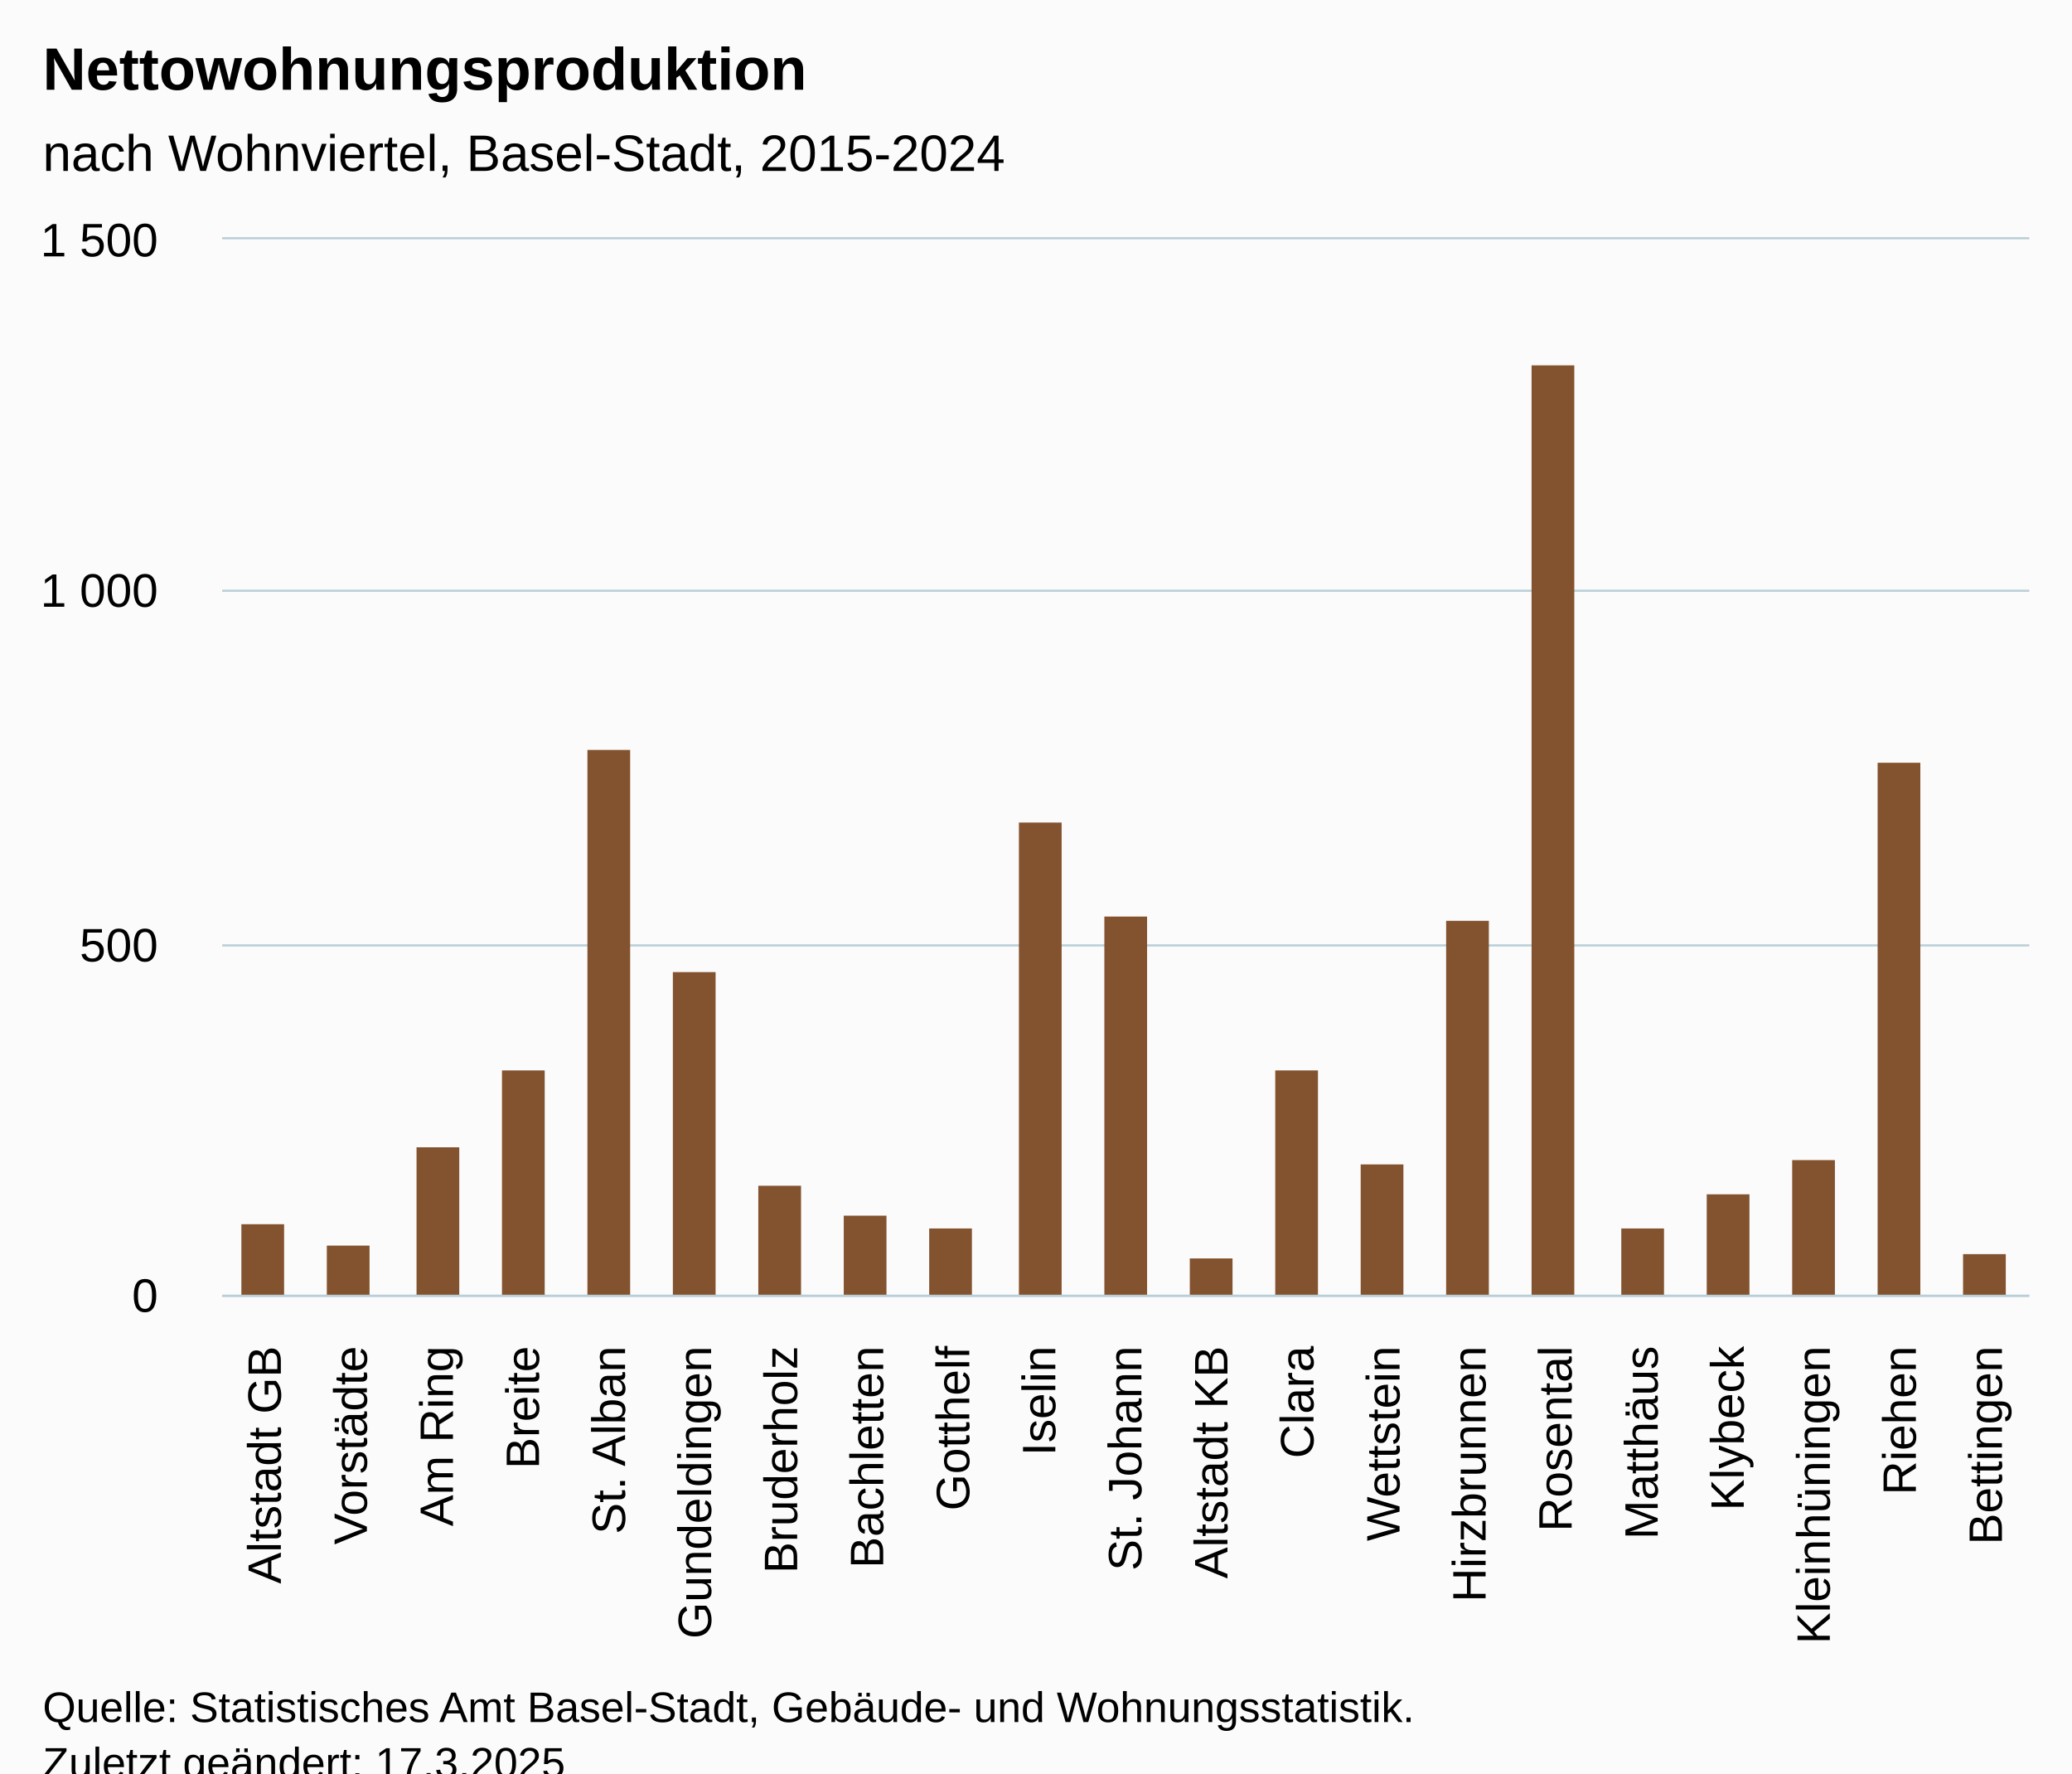
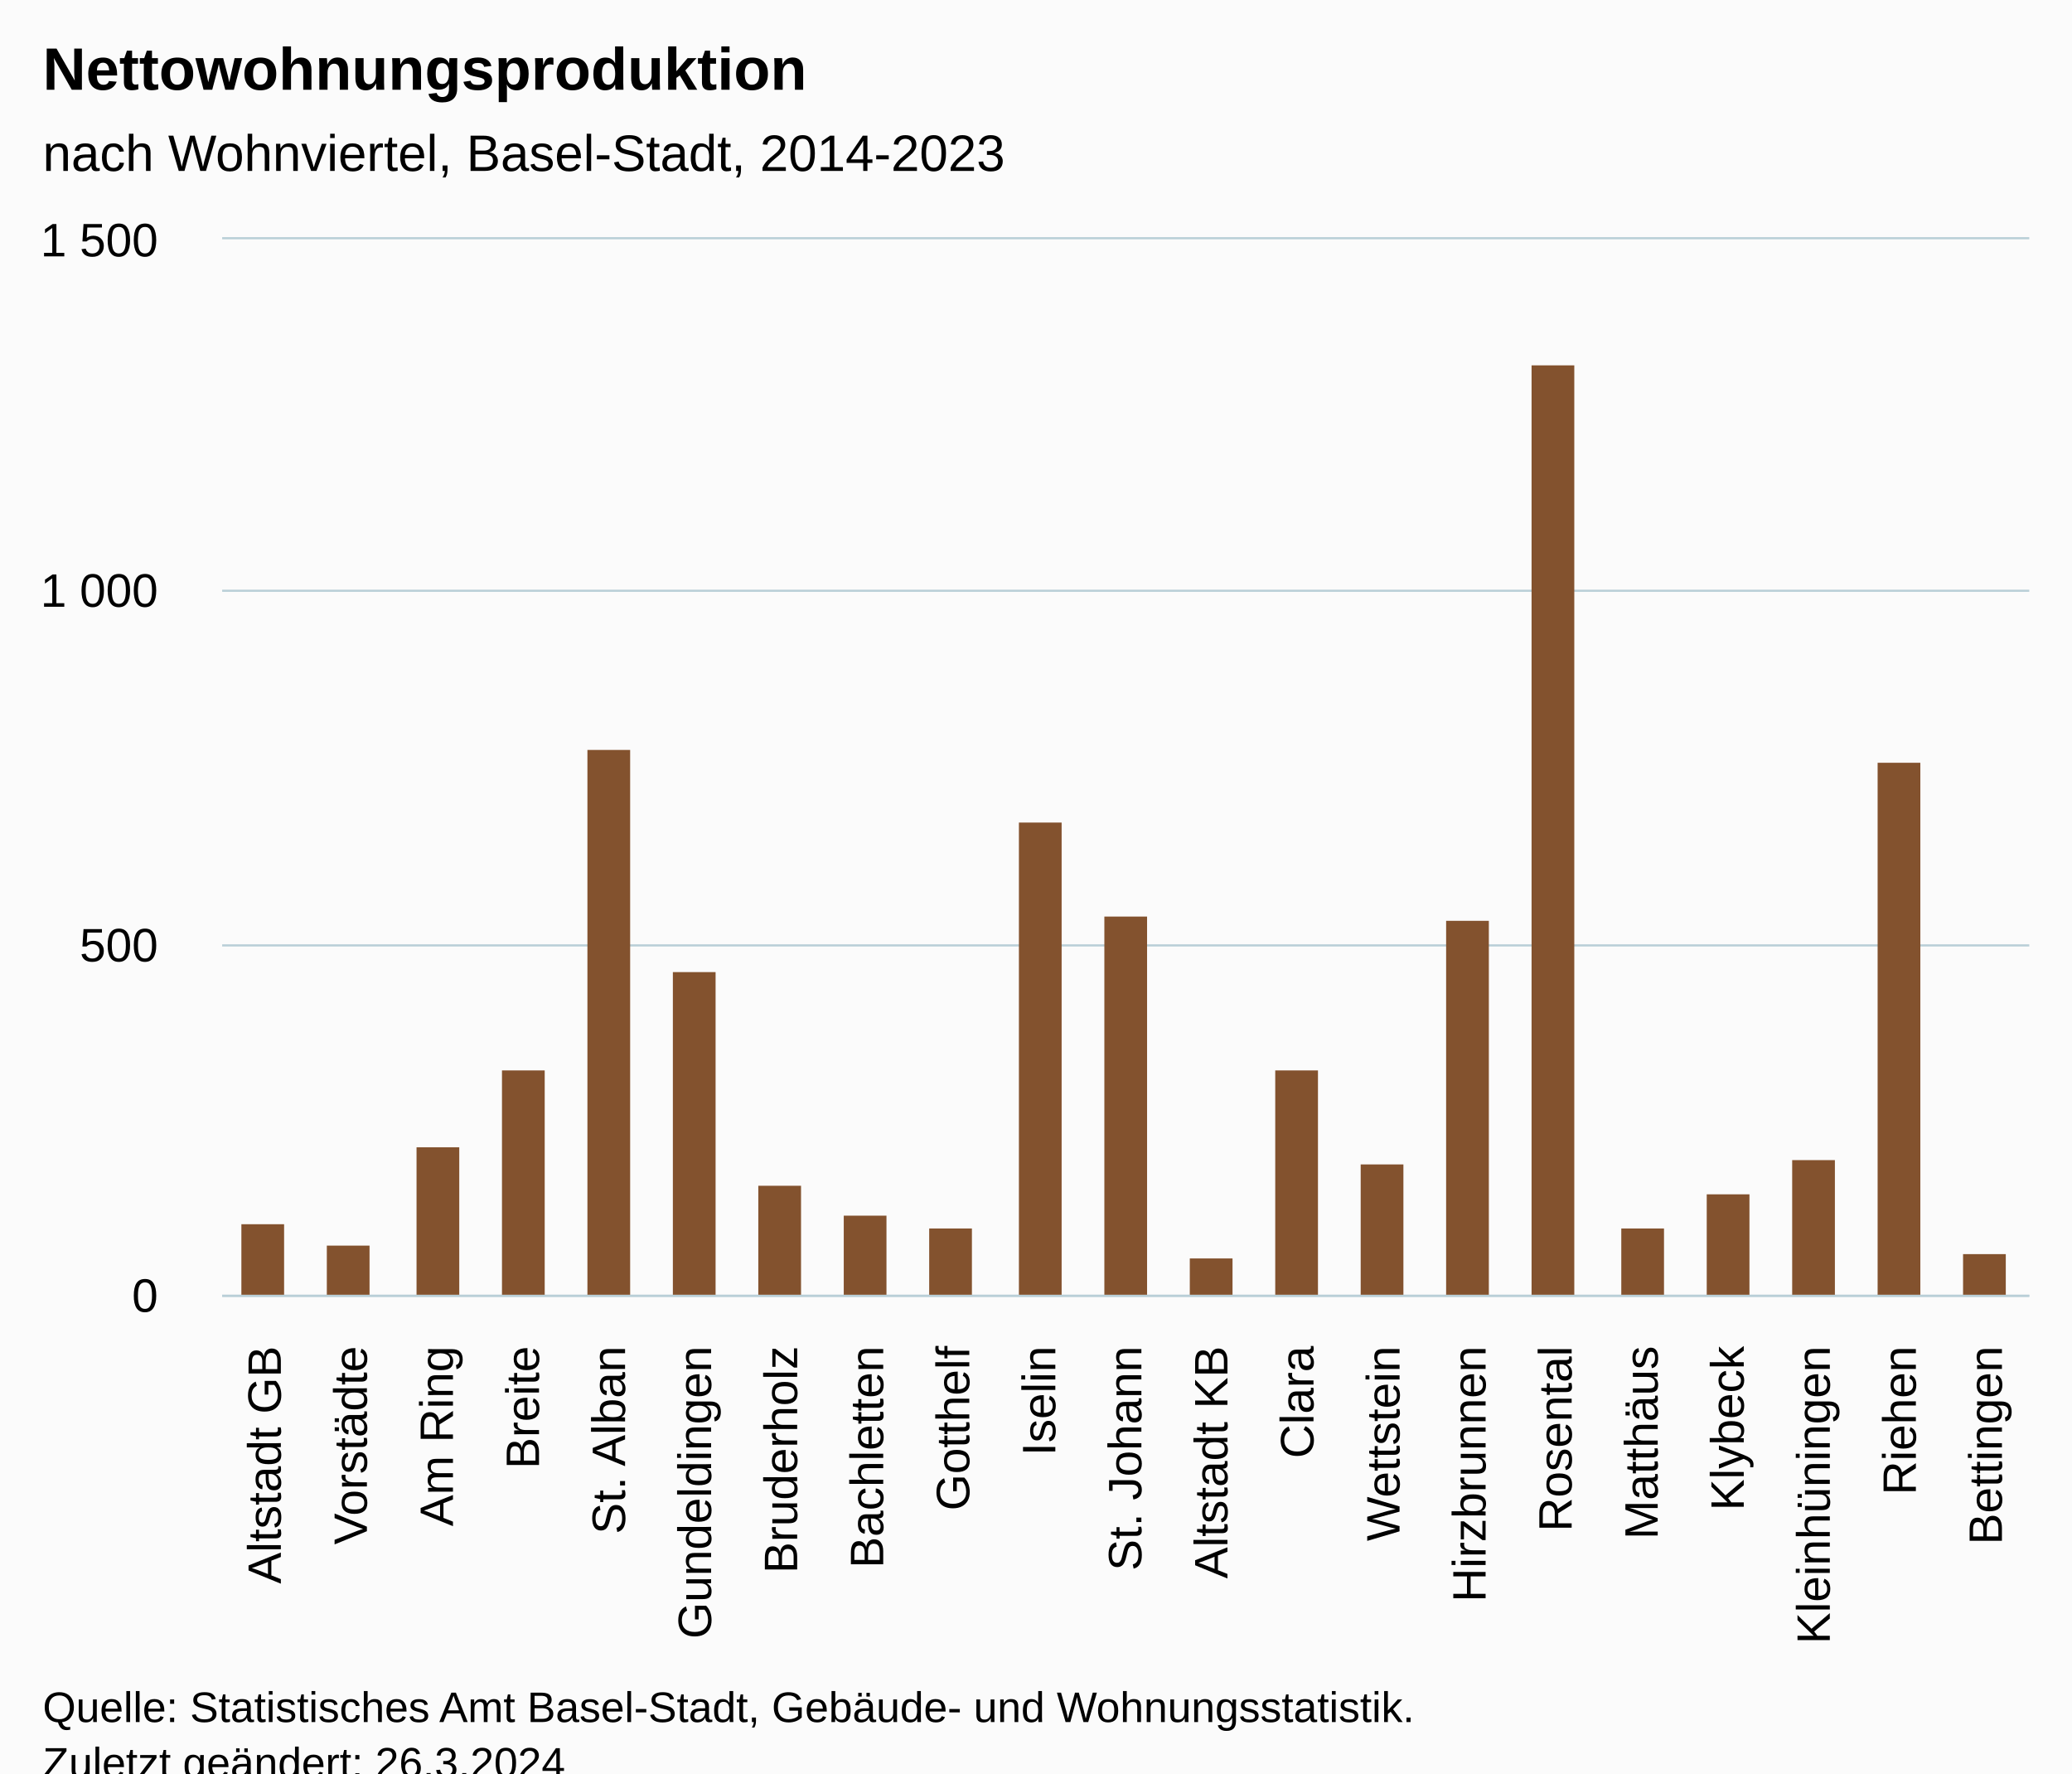
<svg xmlns="http://www.w3.org/2000/svg" version="1.1" class="highcharts-root" style="font-family:Arial;font-size:12px;" viewBox="0 0 485 415">
  <defs>
-     <clipPath id="highcharts-z5lt9bx-28-">
+     <clipPath id="highcharts-ho4e1em-28-">
      <rect x="0" y="0" width="423" height="247" fill="none" />
    </clipPath>
-     <clipPath id="highcharts-z5lt9bx-50-">
+     <clipPath id="highcharts-ho4e1em-50-">
      <rect x="0" y="0" width="423" height="247" fill="none" />
    </clipPath>
-     <clipPath id="highcharts-z5lt9bx-51-">
+     <clipPath id="highcharts-ho4e1em-51-">
      <rect x="52" y="56" width="423" height="247" fill="none" />
    </clipPath>
  </defs>
  <rect fill="#fbfbfb" class="highcharts-background" x="0" y="0" width="485" height="428" rx="0" ry="0" />
  <rect fill="none" class="highcharts-plot-background" x="52" y="56" width="423" height="247" />
  <g class="highcharts-pane-group" data-z-index="0" />
  <g class="highcharts-grid highcharts-xaxis-grid" data-z-index="1">
    <path fill="none" data-z-index="1" class="highcharts-grid-line" d="M 71.5 56 L 71.5 303" opacity="1" />
    <path fill="none" data-z-index="1" class="highcharts-grid-line" d="M 91.5 56 L 91.5 303" opacity="1" />
    <path fill="none" data-z-index="1" class="highcharts-grid-line" d="M 111.5 56 L 111.5 303" opacity="1" />
    <path fill="none" data-z-index="1" class="highcharts-grid-line" d="M 132.5 56 L 132.5 303" opacity="1" />
    <path fill="none" data-z-index="1" class="highcharts-grid-line" d="M 152.5 56 L 152.5 303" opacity="1" />
    <path fill="none" data-z-index="1" class="highcharts-grid-line" d="M 172.5 56 L 172.5 303" opacity="1" />
    <path fill="none" data-z-index="1" class="highcharts-grid-line" d="M 192.5 56 L 192.5 303" opacity="1" />
    <path fill="none" data-z-index="1" class="highcharts-grid-line" d="M 212.5 56 L 212.5 303" opacity="1" />
    <path fill="none" data-z-index="1" class="highcharts-grid-line" d="M 232.5 56 L 232.5 303" opacity="1" />
    <path fill="none" data-z-index="1" class="highcharts-grid-line" d="M 252.5 56 L 252.5 303" opacity="1" />
    <path fill="none" data-z-index="1" class="highcharts-grid-line" d="M 273.5 56 L 273.5 303" opacity="1" />
    <path fill="none" data-z-index="1" class="highcharts-grid-line" d="M 293.5 56 L 293.5 303" opacity="1" />
    <path fill="none" data-z-index="1" class="highcharts-grid-line" d="M 313.5 56 L 313.5 303" opacity="1" />
    <path fill="none" data-z-index="1" class="highcharts-grid-line" d="M 333.5 56 L 333.5 303" opacity="1" />
    <path fill="none" data-z-index="1" class="highcharts-grid-line" d="M 353.5 56 L 353.5 303" opacity="1" />
    <path fill="none" data-z-index="1" class="highcharts-grid-line" d="M 373.5 56 L 373.5 303" opacity="1" />
    <path fill="none" data-z-index="1" class="highcharts-grid-line" d="M 393.5 56 L 393.5 303" opacity="1" />
    <path fill="none" data-z-index="1" class="highcharts-grid-line" d="M 414.5 56 L 414.5 303" opacity="1" />
    <path fill="none" data-z-index="1" class="highcharts-grid-line" d="M 434.5 56 L 434.5 303" opacity="1" />
    <path fill="none" data-z-index="1" class="highcharts-grid-line" d="M 454.5 56 L 454.5 303" opacity="1" />
    <path fill="none" data-z-index="1" class="highcharts-grid-line" d="M 474.5 56 L 474.5 303" opacity="1" />
    <path fill="none" data-z-index="1" class="highcharts-grid-line" d="M 51.5 56 L 51.5 303" opacity="1" />
  </g>
  <g class="highcharts-grid highcharts-yaxis-grid" data-z-index="1">
    <path fill="none" stroke="#B9CFD7" stroke-width="0.5" data-z-index="1" class="highcharts-grid-line" d="M 52 303.25 L 475 303.25" opacity="1" />
    <path fill="none" stroke="#B9CFD7" stroke-width="0.5" data-z-index="1" class="highcharts-grid-line" d="M 52 221.25 L 475 221.25" opacity="1" />
    <path fill="none" stroke="#B9CFD7" stroke-width="0.5" data-z-index="1" class="highcharts-grid-line" d="M 52 138.25 L 475 138.25" opacity="1" />
    <path fill="none" stroke="#B9CFD7" stroke-width="0.5" data-z-index="1" class="highcharts-grid-line" d="M 52 55.75 L 475 55.75" opacity="1" />
  </g>
  <rect fill="none" class="highcharts-plot-border" data-z-index="1" x="52" y="56" width="423" height="247" />
  <g class="highcharts-axis highcharts-xaxis" data-z-index="2">
    <path fill="none" class="highcharts-axis-line" stroke="#B9CFD7" stroke-width="0.5" data-z-index="7" d="M 52 303.25 L 475 303.25" />
  </g>
  <g class="highcharts-axis highcharts-yaxis" data-z-index="2">
    <path fill="none" class="highcharts-axis-line" data-z-index="7" d="M 52 56 L 52 303" />
  </g>
  <g class="highcharts-series-group" data-z-index="3">
-     <g class="highcharts-series highcharts-series-0 highcharts-column-series" data-z-index="0.1" opacity="1" transform="translate(52,56) scale(1 1)" clip-path="url(#highcharts-z5lt9bx-50-)">
+     <g class="highcharts-series highcharts-series-0 highcharts-column-series" data-z-index="0.1" opacity="1" transform="translate(52,56) scale(1 1)" clip-path="url(#highcharts-ho4e1em-50-)">
      <rect x="4.5" y="230.5" width="10" height="17" fill="#83522E" stroke="#ffffff" stroke-width="1e-7" opacity="1" class="highcharts-point" />
      <rect x="24.5" y="235.5" width="10" height="12" fill="#83522E" stroke="#ffffff" stroke-width="1e-7" opacity="1" class="highcharts-point" />
      <rect x="45.5" y="212.5" width="10" height="35" fill="#83522E" stroke="#ffffff" stroke-width="1e-7" opacity="1" class="highcharts-point" />
      <rect x="65.5" y="194.5" width="10" height="53" fill="#83522E" stroke="#ffffff" stroke-width="1e-7" opacity="1" class="highcharts-point" />
      <rect x="85.5" y="119.5" width="10" height="128" fill="#83522E" stroke="#ffffff" stroke-width="1e-7" opacity="1" class="highcharts-point" />
      <rect x="105.5" y="171.5" width="10" height="76" fill="#83522E" stroke="#ffffff" stroke-width="1e-7" opacity="1" class="highcharts-point" />
      <rect x="125.5" y="221.5" width="10" height="26" fill="#83522E" stroke="#ffffff" stroke-width="1e-7" opacity="1" class="highcharts-point" />
      <rect x="145.5" y="228.5" width="10" height="19" fill="#83522E" stroke="#ffffff" stroke-width="1e-7" opacity="1" class="highcharts-point" />
      <rect x="165.5" y="231.5" width="10" height="16" fill="#83522E" stroke="#ffffff" stroke-width="1e-7" opacity="1" class="highcharts-point" />
      <rect x="186.5" y="136.5" width="10" height="111" fill="#83522E" stroke="#ffffff" stroke-width="1e-7" opacity="1" class="highcharts-point" />
      <rect x="206.5" y="158.5" width="10" height="89" fill="#83522E" stroke="#ffffff" stroke-width="1e-7" opacity="1" class="highcharts-point" />
      <rect x="226.5" y="238.5" width="10" height="9" fill="#83522E" stroke="#ffffff" stroke-width="1e-7" opacity="1" class="highcharts-point" />
      <rect x="246.5" y="194.5" width="10" height="53" fill="#83522E" stroke="#ffffff" stroke-width="1e-7" opacity="1" class="highcharts-point" />
      <rect x="266.5" y="216.5" width="10" height="31" fill="#83522E" stroke="#ffffff" stroke-width="1e-7" opacity="1" class="highcharts-point" />
      <rect x="286.5" y="159.5" width="10" height="88" fill="#83522E" stroke="#ffffff" stroke-width="1e-7" opacity="1" class="highcharts-point" />
      <rect x="306.5" y="29.5" width="10" height="218" fill="#83522E" stroke="#ffffff" stroke-width="1e-7" opacity="1" class="highcharts-point" />
      <rect x="327.5" y="231.5" width="10" height="16" fill="#83522E" stroke="#ffffff" stroke-width="1e-7" opacity="1" class="highcharts-point" />
      <rect x="347.5" y="223.5" width="10" height="24" fill="#83522E" stroke="#ffffff" stroke-width="1e-7" opacity="1" class="highcharts-point" />
      <rect x="367.5" y="215.5" width="10" height="32" fill="#83522E" stroke="#ffffff" stroke-width="1e-7" opacity="1" class="highcharts-point" />
      <rect x="387.5" y="122.5" width="10" height="125" fill="#83522E" stroke="#ffffff" stroke-width="1e-7" opacity="1" class="highcharts-point" />
      <rect x="407.5" y="237.5" width="10" height="10" fill="#83522E" stroke="#ffffff" stroke-width="1e-7" opacity="1" class="highcharts-point" />
    </g>
    <g class="highcharts-markers highcharts-series-0 highcharts-column-series" data-z-index="0.1" opacity="1" transform="translate(52,56) scale(1 1)" clip-path="none" />
  </g>
  <text x="10" text-anchor="start" class="highcharts-title" data-z-index="4" style="color:#000000;font-size:14px;font-weight:bold;fill:#000000;" y="21">
    <tspan>Nettowohnungsproduktion</tspan>
  </text>
  <text x="10" text-anchor="start" class="highcharts-subtitle" data-z-index="4" style="color:#000000;font-size:12px;font-weight:normal;fill:#000000;" y="40">
-     <tspan>nach Wohnviertel, Basel-Stadt, 2015-2024</tspan>
+     <tspan>nach Wohnviertel, Basel-Stadt, 2014-2023</tspan>
  </text>
  <text x="10" text-anchor="start" class="highcharts-caption" data-z-index="4" style="color:#666666;fill:#666666;" y="390" />
  <g class="highcharts-axis-labels highcharts-xaxis-labels" data-z-index="7">
    <text x="65.738" style="color:#000000;cursor:default;font-size:11px;fill:#000000;" text-anchor="end" transform="translate(0,0) rotate(-90 65.7381 315)" y="315" opacity="1">
      <tspan>Altstadt GB</tspan>
    </text>
    <text x="85.881" style="color:#000000;cursor:default;font-size:11px;fill:#000000;" text-anchor="end" transform="translate(0,0) rotate(-90 85.88095 315)" y="315" opacity="1">Vorstädte</text>
    <text x="106.024" style="color:#000000;cursor:default;font-size:11px;fill:#000000;" text-anchor="end" transform="translate(0,0) rotate(-90 106.0238 315)" y="315" opacity="1">
      <tspan>Am Ring</tspan>
    </text>
    <text x="126.167" style="color:#000000;cursor:default;font-size:11px;fill:#000000;" text-anchor="end" transform="translate(0,0) rotate(-90 126.1667 315)" y="315" opacity="1">Breite</text>
    <text x="146.31" style="color:#000000;cursor:default;font-size:11px;fill:#000000;" text-anchor="end" transform="translate(0,0) rotate(-90 146.3095 315)" y="315" opacity="1">
      <tspan>St. Alban</tspan>
    </text>
    <text x="166.452" style="color:#000000;cursor:default;font-size:11px;fill:#000000;" text-anchor="end" transform="translate(0,0) rotate(-90 166.4524 315)" y="315" opacity="1">Gundeldingen</text>
    <text x="186.595" style="color:#000000;cursor:default;font-size:11px;fill:#000000;" text-anchor="end" transform="translate(0,0) rotate(-90 186.5952 315)" y="315" opacity="1">Bruderholz</text>
    <text x="206.738" style="color:#000000;cursor:default;font-size:11px;fill:#000000;" text-anchor="end" transform="translate(0,0) rotate(-90 206.7381 315)" y="315" opacity="1">Bachletten</text>
    <text x="226.881" style="color:#000000;cursor:default;font-size:11px;fill:#000000;" text-anchor="end" transform="translate(0,0) rotate(-90 226.881 315)" y="315" opacity="1">Gotthelf</text>
    <text x="247.024" style="color:#000000;cursor:default;font-size:11px;fill:#000000;" text-anchor="end" transform="translate(0,0) rotate(-90 247.0238 315)" y="315" opacity="1">Iselin</text>
    <text x="267.167" style="color:#000000;cursor:default;font-size:11px;fill:#000000;" text-anchor="end" transform="translate(0,0) rotate(-90 267.1667 315)" y="315" opacity="1">
      <tspan>St. Johann</tspan>
    </text>
    <text x="287.31" style="color:#000000;cursor:default;font-size:11px;fill:#000000;" text-anchor="end" transform="translate(0,0) rotate(-90 287.3095 315)" y="315" opacity="1">
      <tspan>Altstadt KB</tspan>
    </text>
    <text x="307.452" style="color:#000000;cursor:default;font-size:11px;fill:#000000;" text-anchor="end" transform="translate(0,0) rotate(-90 307.4524 315)" y="315" opacity="1">Clara</text>
    <text x="327.595" style="color:#000000;cursor:default;font-size:11px;fill:#000000;" text-anchor="end" transform="translate(0,0) rotate(-90 327.5952 315)" y="315" opacity="1">Wettstein</text>
    <text x="347.738" style="color:#000000;cursor:default;font-size:11px;fill:#000000;" text-anchor="end" transform="translate(0,0) rotate(-90 347.7381 315)" y="315" opacity="1">Hirzbrunnen</text>
    <text x="367.881" style="color:#000000;cursor:default;font-size:11px;fill:#000000;" text-anchor="end" transform="translate(0,0) rotate(-90 367.881 315)" y="315" opacity="1">Rosental</text>
    <text x="388.024" style="color:#000000;cursor:default;font-size:11px;fill:#000000;" text-anchor="end" transform="translate(0,0) rotate(-90 388.0238 315)" y="315" opacity="1">Matthäus</text>
    <text x="408.167" style="color:#000000;cursor:default;font-size:11px;fill:#000000;" text-anchor="end" transform="translate(0,0) rotate(-90 408.1667 315)" y="315" opacity="1">Klybeck</text>
    <text x="428.31" style="color:#000000;cursor:default;font-size:11px;fill:#000000;" text-anchor="end" transform="translate(0,0) rotate(-90 428.3095 315)" y="315" opacity="1">Kleinhüningen</text>
    <text x="448.452" style="color:#000000;cursor:default;font-size:11px;fill:#000000;" text-anchor="end" transform="translate(0,0) rotate(-90 448.4524 315)" y="315" opacity="1">Riehen</text>
    <text x="468.595" style="color:#000000;cursor:default;font-size:11px;fill:#000000;" text-anchor="end" transform="translate(0,0) rotate(-90 468.5952 315)" y="315" opacity="1">Bettingen</text>
  </g>
  <g class="highcharts-axis-labels highcharts-yaxis-labels" data-z-index="7">
    <text x="37" style="color:#000000;cursor:default;font-size:11px;fill:#000000;" text-anchor="end" transform="translate(0,0)" y="307" opacity="1">0</text>
    <text x="37" style="color:#000000;cursor:default;font-size:11px;fill:#000000;" text-anchor="end" transform="translate(0,0)" y="225" opacity="1">500</text>
    <text x="37" style="color:#000000;cursor:default;font-size:11px;fill:#000000;" text-anchor="end" transform="translate(0,0)" y="142" opacity="1">
      <tspan>1 000</tspan>
    </text>
    <text x="37" style="color:#000000;cursor:default;font-size:11px;fill:#000000;" text-anchor="end" transform="translate(0,0)" y="60" opacity="1">
      <tspan>1 500</tspan>
    </text>
  </g>
  <text x="10" class="highcharts-credits" text-anchor="start" data-z-index="8" style="cursor:default;color:#000000;font-size:10px;fill:#000000;" y="403">
    <tspan>Quelle: Statistisches Amt Basel-Stadt, Gebäude- und Wohnungsstatistik.</tspan>
-     <tspan x="10" dy="13">Zuletzt geändert: 17.3.2025</tspan>
+     <tspan x="10" dy="13">Zuletzt geändert: 26.3.2024</tspan>
  </text>
-   <g class="highcharts-control-points" data-z-index="99" clip-path="url(#highcharts-z5lt9bx-51-)" />
+   <g class="highcharts-control-points" data-z-index="99" clip-path="url(#highcharts-ho4e1em-51-)" />
</svg>
